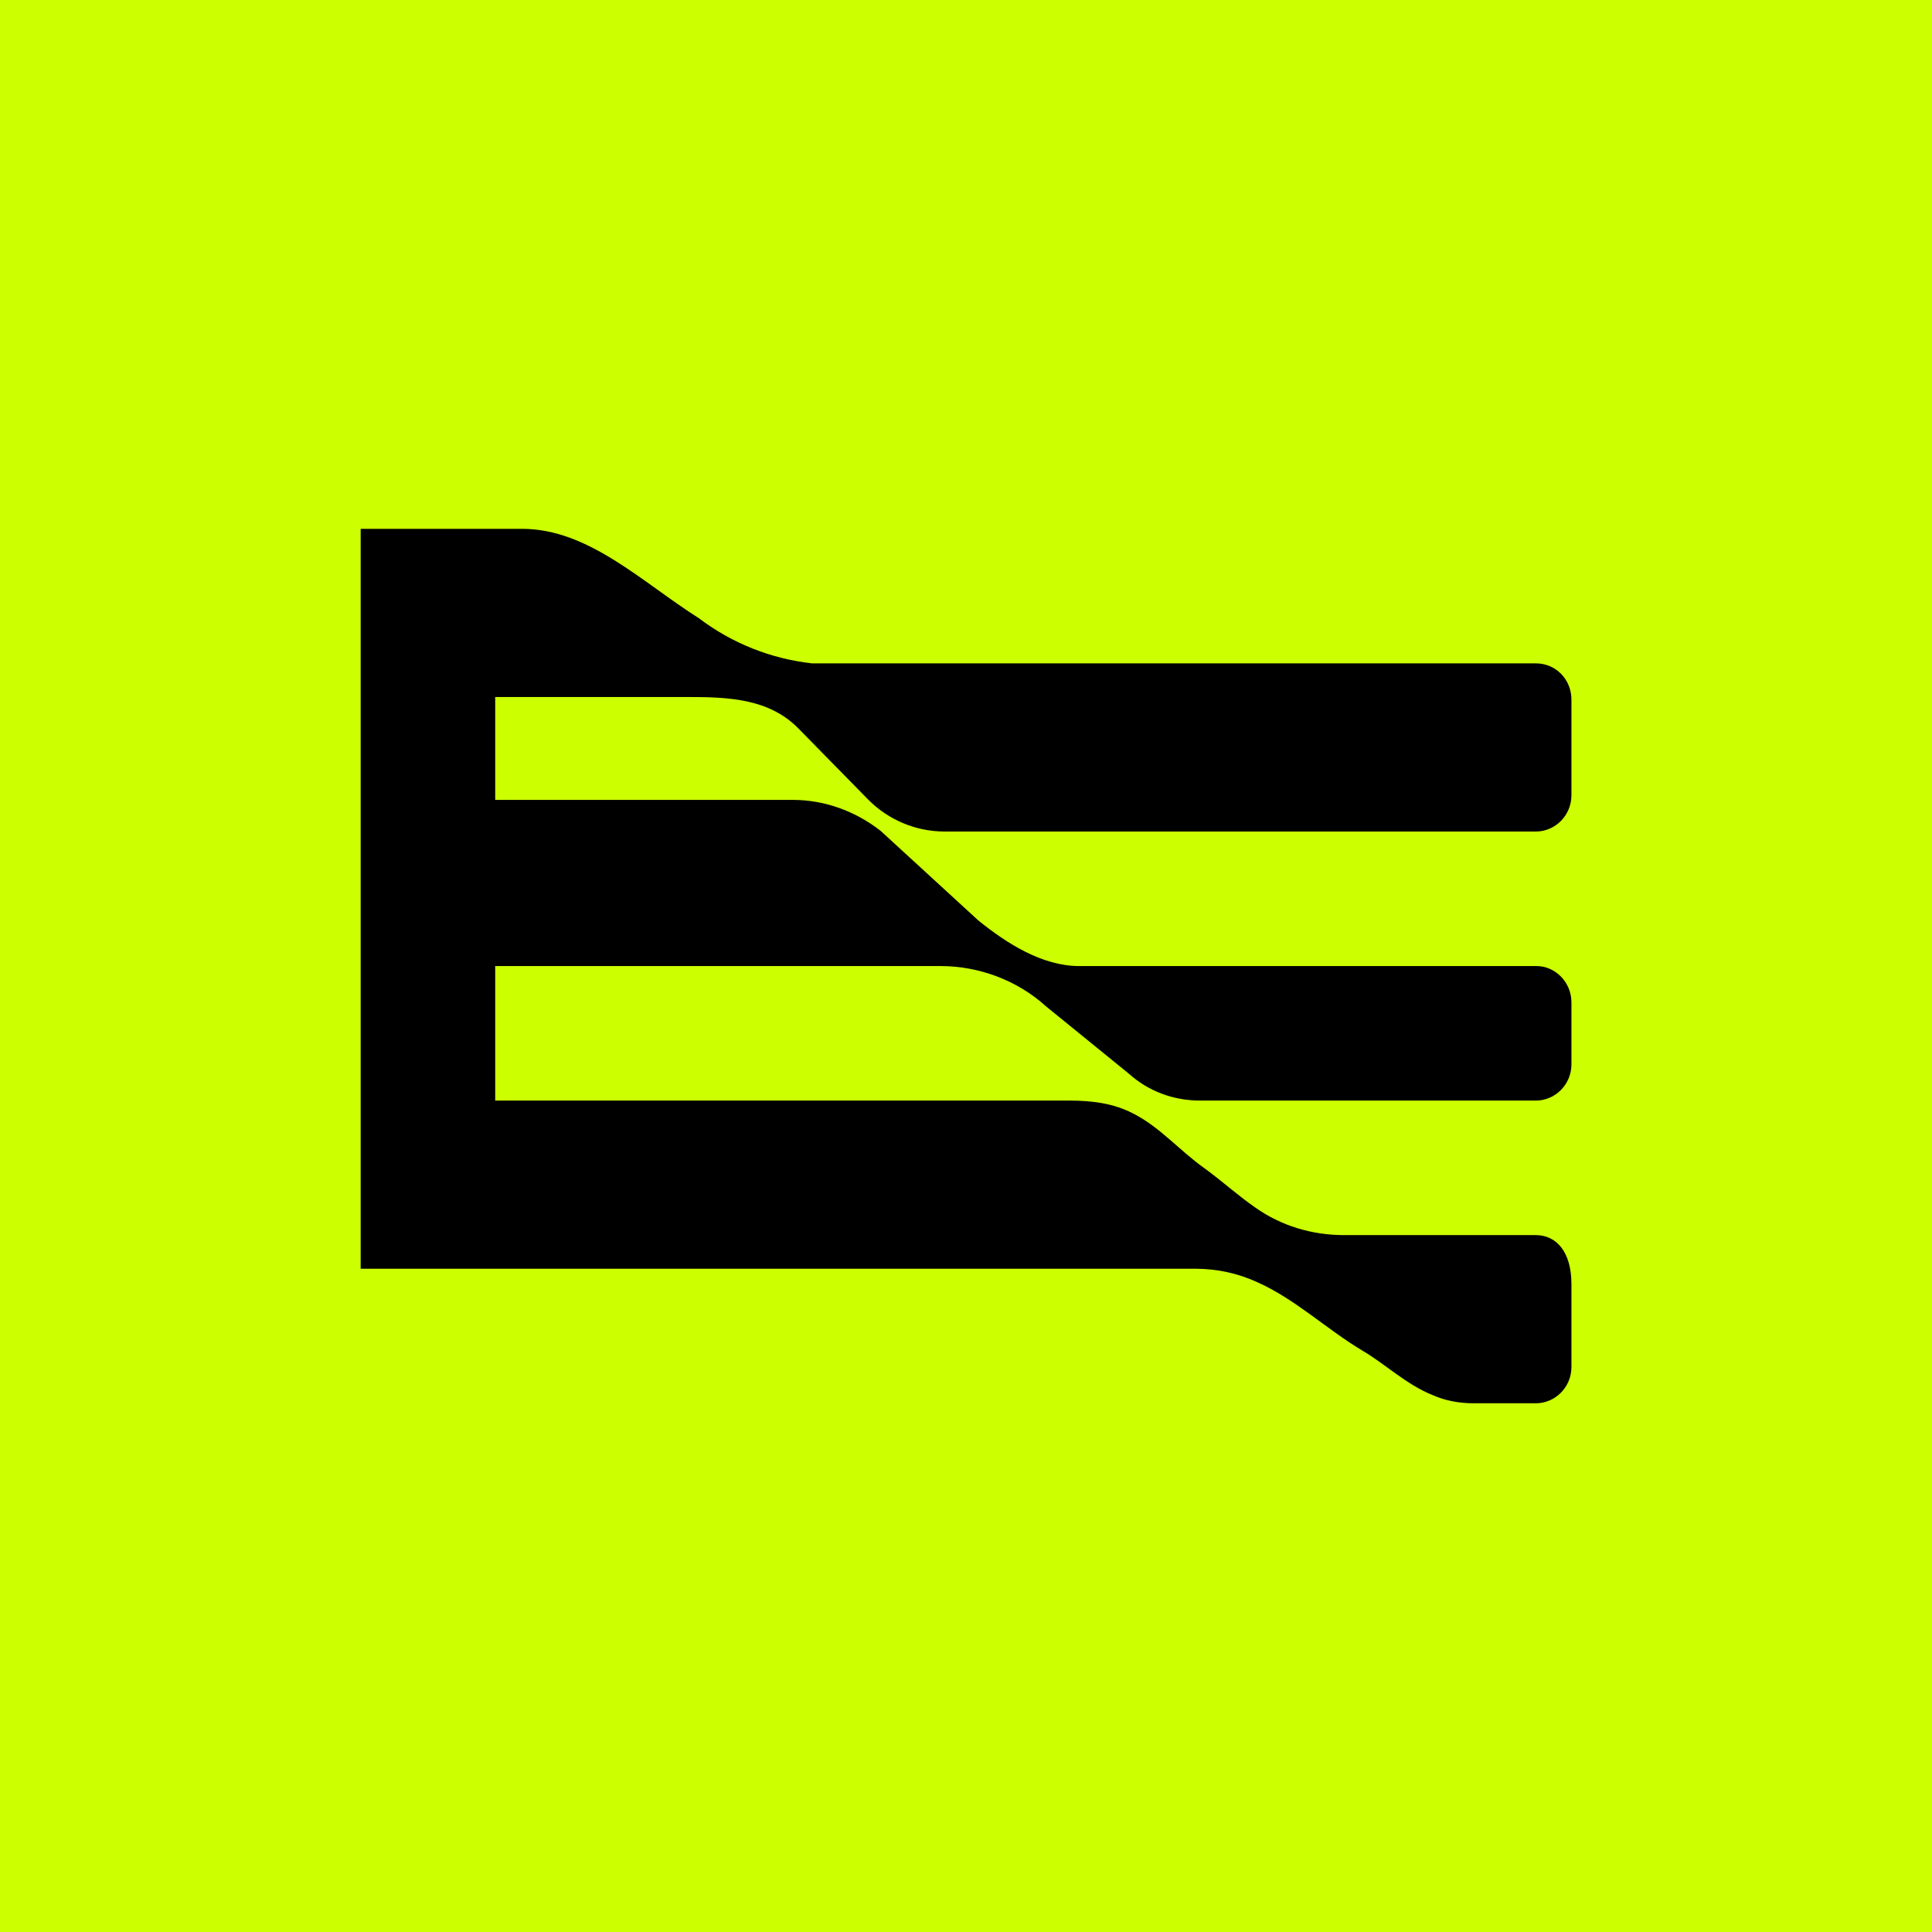
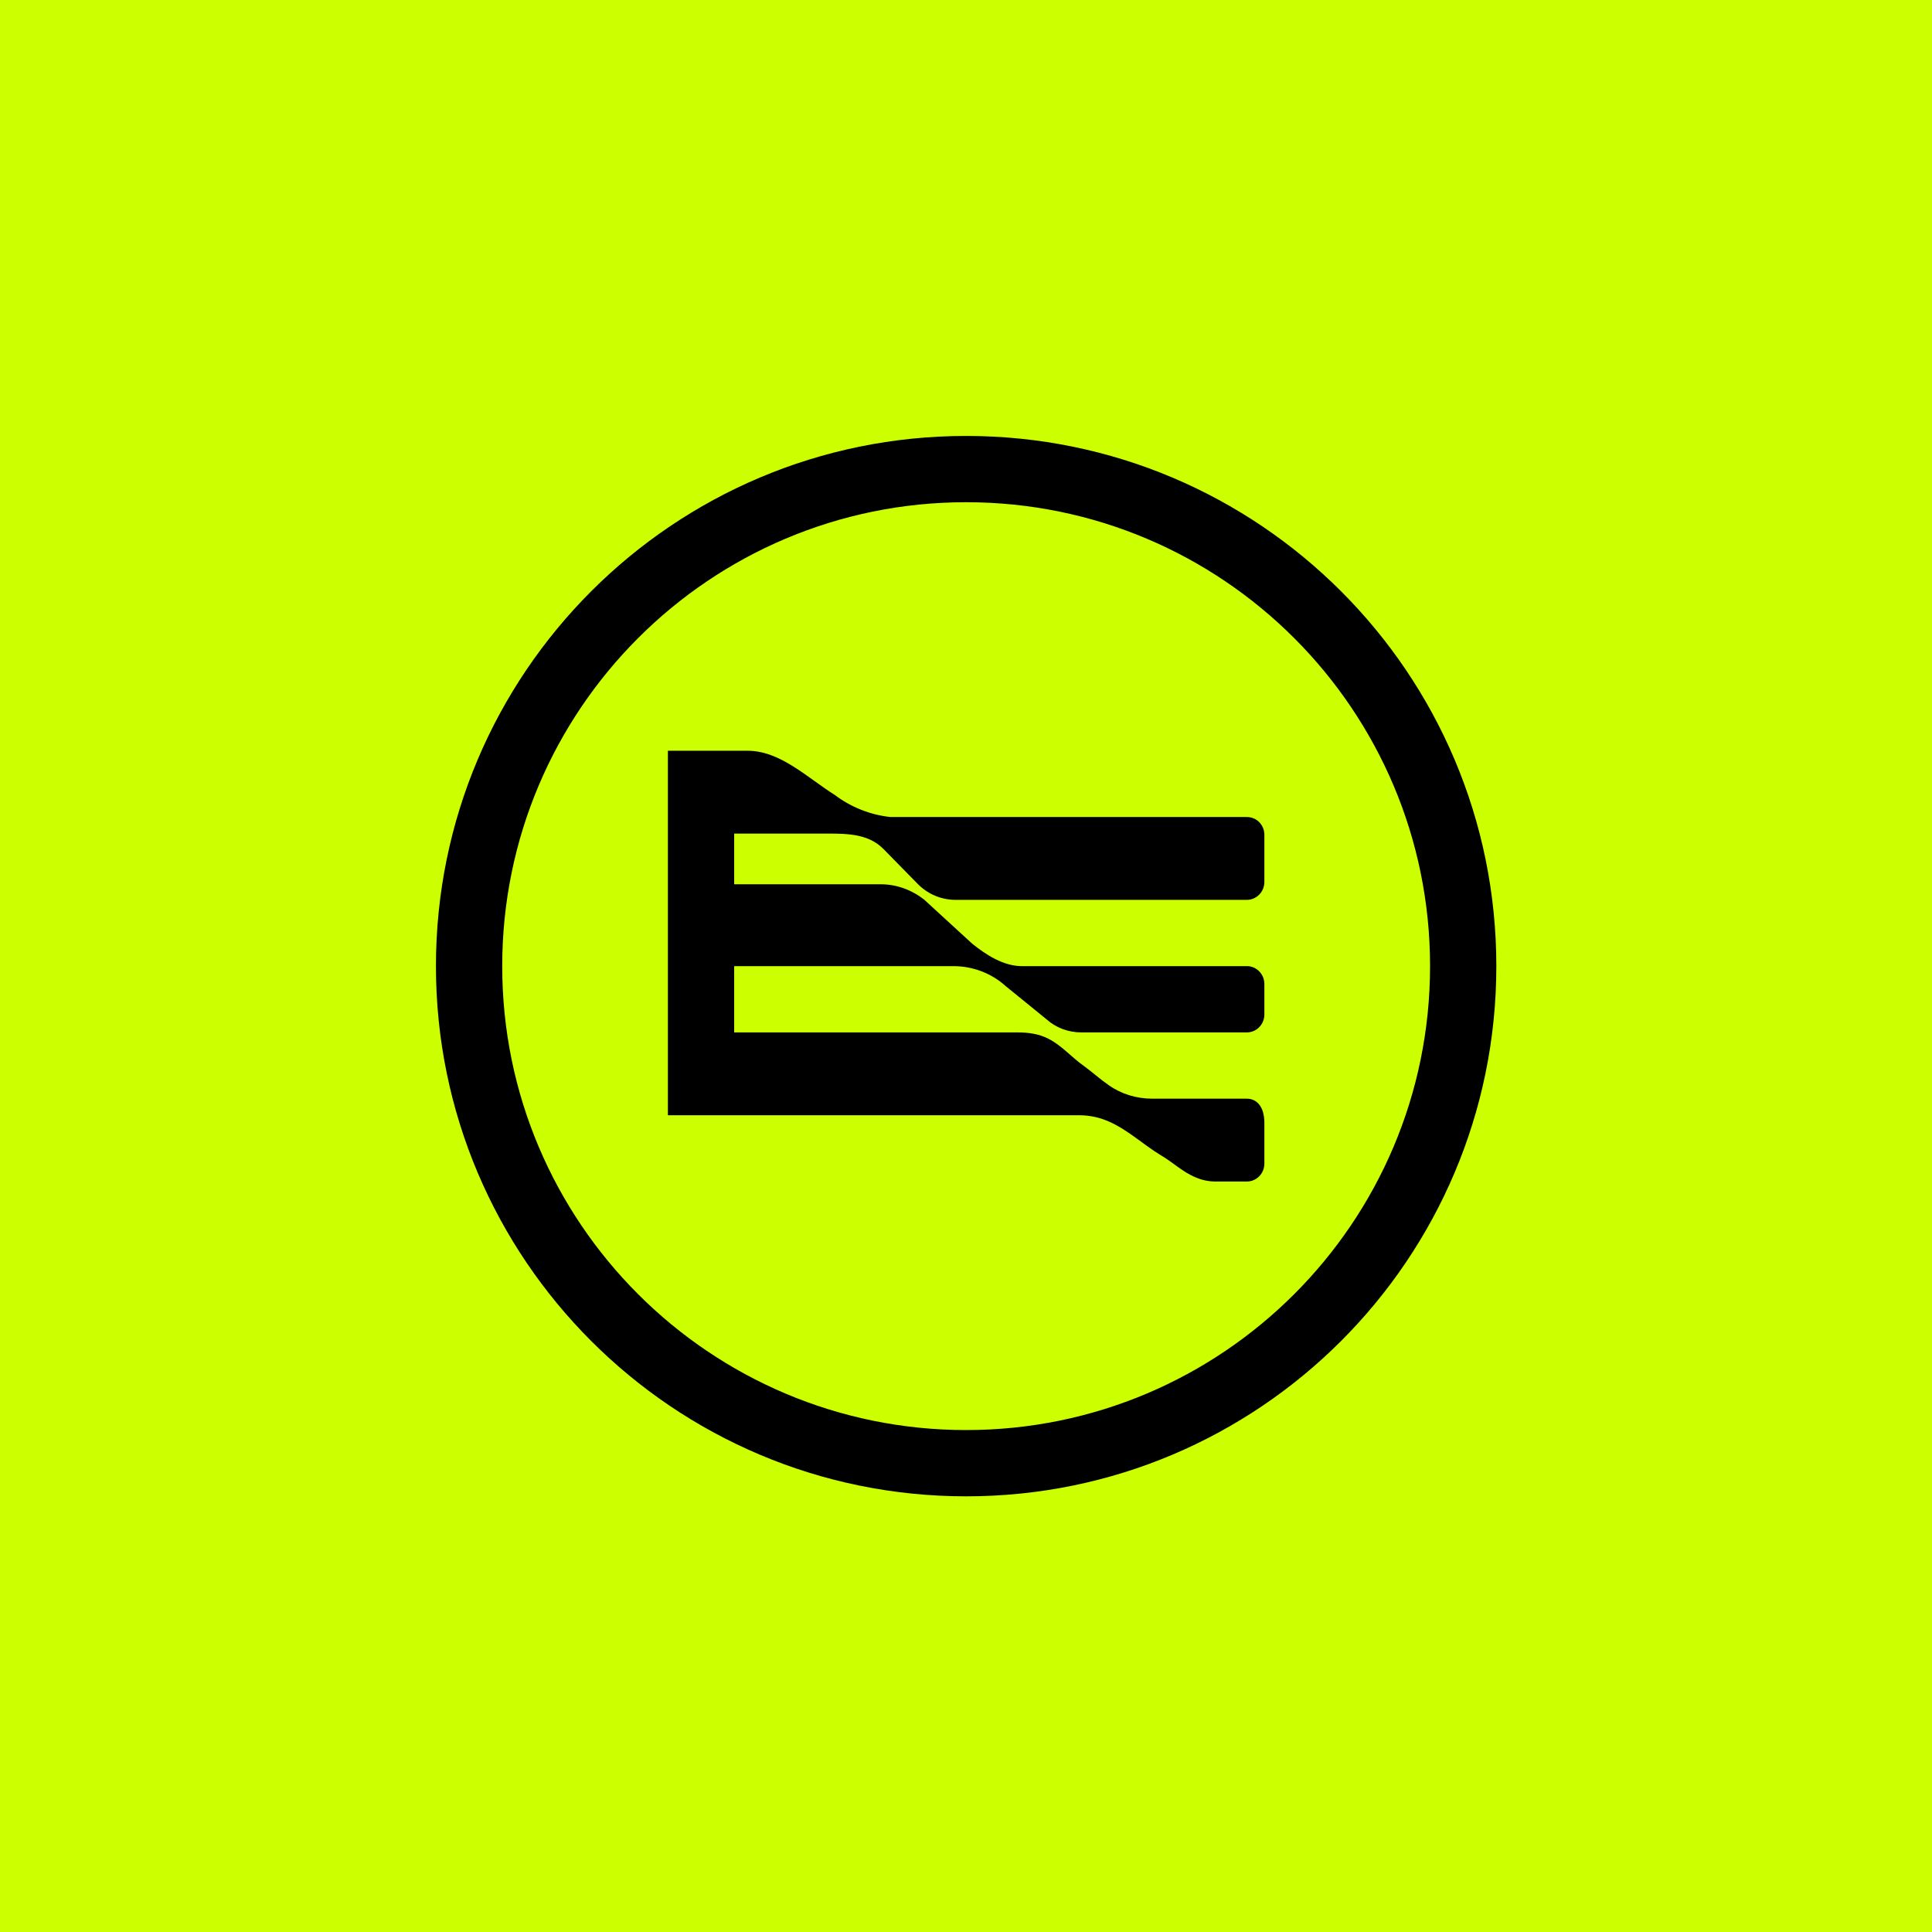
<svg xmlns="http://www.w3.org/2000/svg" viewBox="0 0 56 56">
  <rect x="0" y="0" width="56" height="56" fill="#CCFF00" />
-   <g transform="translate(-26.59,-26.59) scale(1.9497)">
+   <g transform="translate(1.11,1.11) scale(0.9605)">
    <path d="M19 32.5v-11h2.4c.99 0 1.79.8 2.63 1.33a3.4 3.4 0 0 0 1.68.67h10.76c.3 0 .53.24.53.54v1.42c0 .3-.24.54-.53.54h-8.8a1.6 1.6 0 0 1-1.12-.47l-1.05-1.07c-.44-.44-1.04-.46-1.66-.46H21v1.53h4.43c.47 0 .93.17 1.3.46l1.45 1.33c.42.34.95.68 1.5.68h6.8c.28 0 .52.24.52.54v.92c0 .3-.24.54-.53.54h-4.99c-.4 0-.77-.14-1.06-.4l-1.23-1c-.43-.39-1-.6-1.57-.6H21v2h8.54c.33 0 .65.04.94.19.4.2.7.56 1.07.82.26.19.49.4.75.58.38.27.84.41 1.32.41h2.85c.3 0 .53.24.53.73v1.23c0 .3-.24.54-.53.54h-.93c-.21 0-.42-.04-.6-.12-.4-.16-.7-.46-1.06-.67-.53-.32-.99-.76-1.55-1.01a2.2 2.2 0 0 0-.9-.2H19Z" />
+     <path fill-rule="evenodd" d="M28 44a16 16 0 1 0 0-32 16 16 0 0 0 0 32Zm0-2a14 14 0 1 0 0-28 14 14 0 0 0 0 28Z" />
  </g>
</svg>
